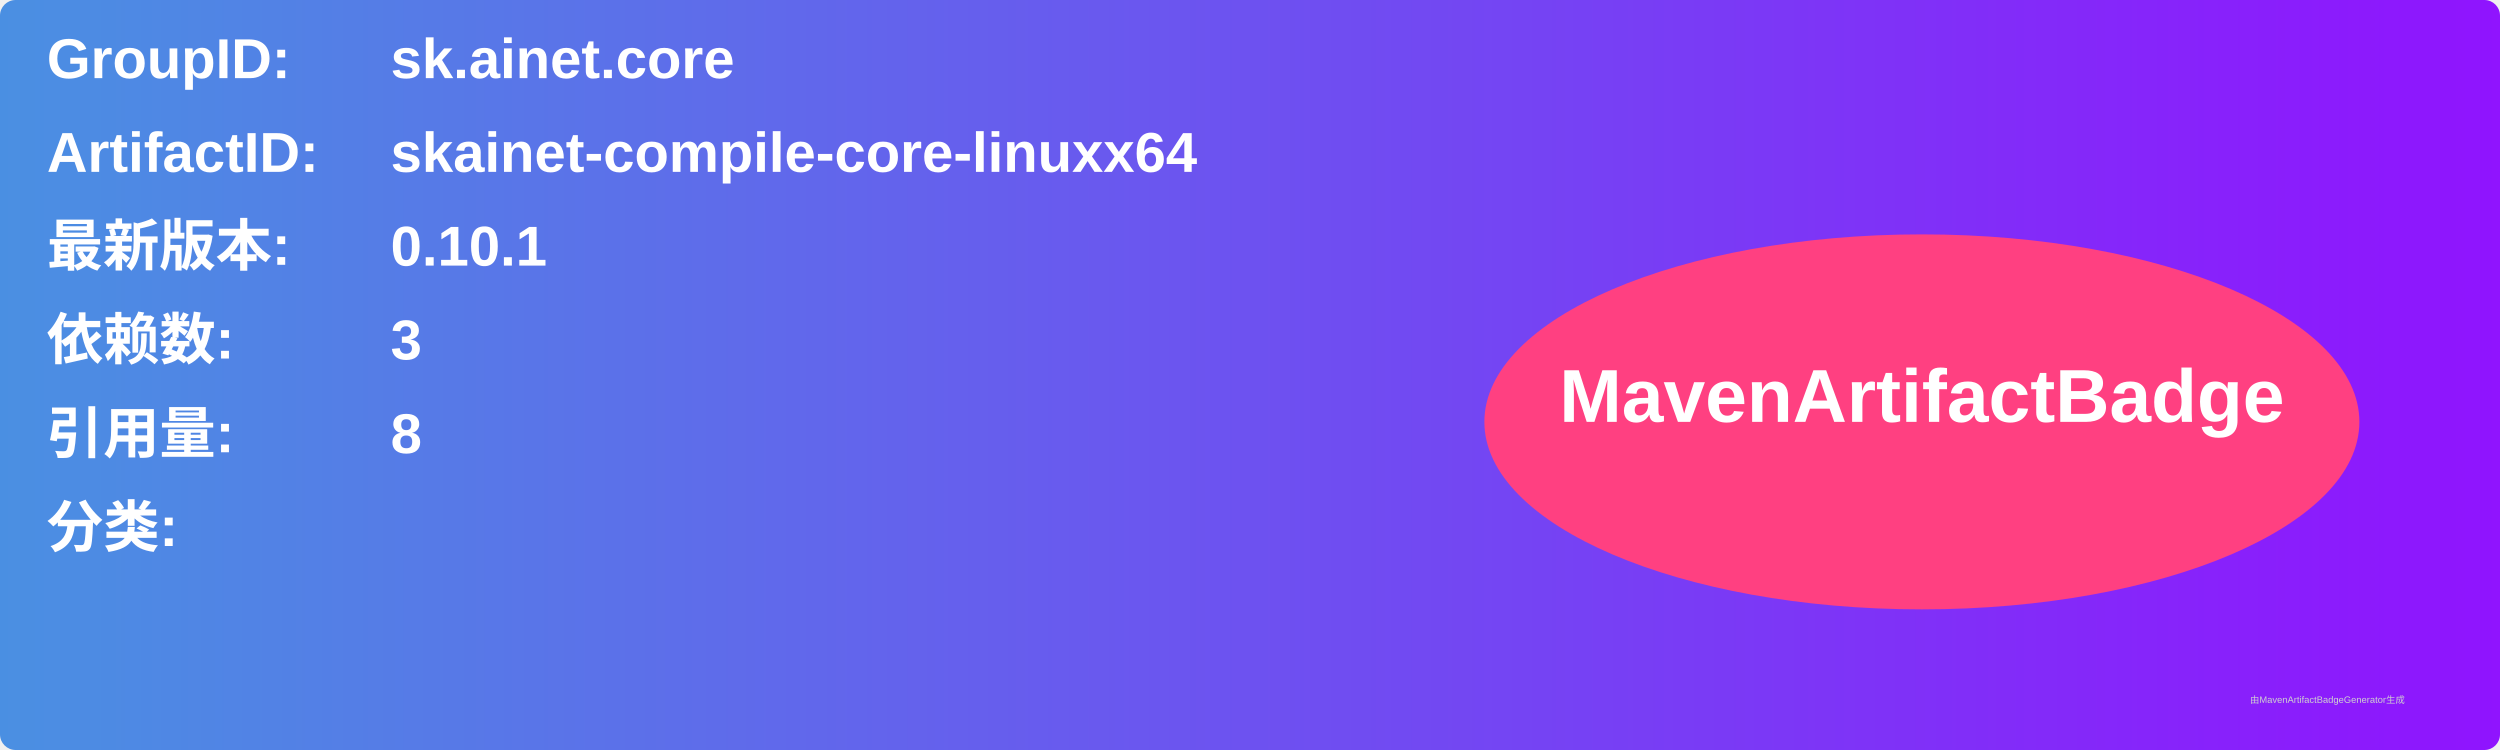
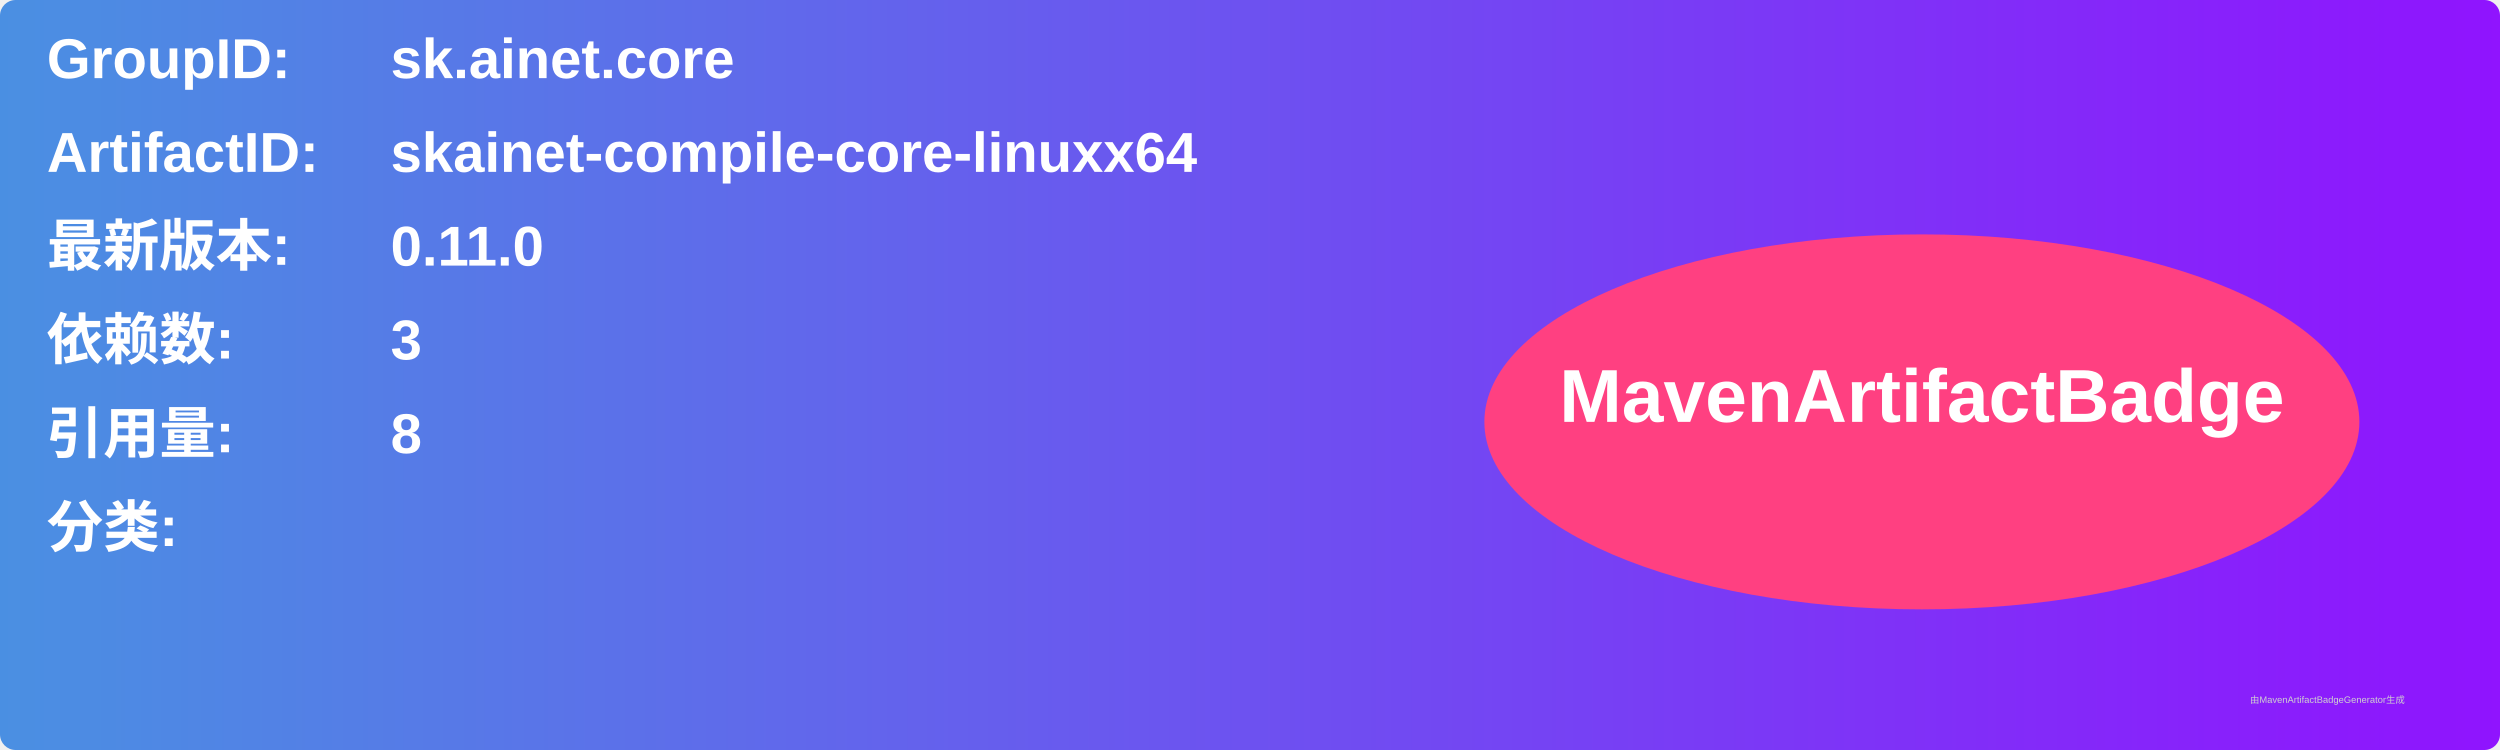
<svg xmlns="http://www.w3.org/2000/svg" width="800" height="240" viewBox="0 0 800 240">
  <linearGradient id="grad" x1="0%" y1="0%" x2="100%" y2="0%">
    <stop offset="0%" stop-color="#4a90e2" />
    <stop offset="100%" stop-color="#9013fe" />
  </linearGradient>
  <rect width="100%" height="100%" rx="5" ry="5" fill="url(#grad)" />
  <g transform="translate(15, 15)">
    <text x="0" y="10" font-family="Arial" font-size="18" fill="white" font-weight="bold" width="260">GroupID:</text>
    <text x="110" y="10" font-family="Arial" font-size="18" fill="white" font-weight="bold" width="460">sk.ainet.core</text>
    <text x="0" y="40" font-family="Arial" font-size="18" fill="white" font-weight="bold" width="260">ArtifactID:</text>
    <text x="110" y="40" font-family="Arial" font-size="18" fill="white" font-weight="bold" width="460">skainet-compile-core-linuxx64</text>
    <text x="0" y="70" font-family="Arial" font-size="18" fill="white" font-weight="bold">最新版本:</text>
    <text x="110" y="70" font-family="Arial" font-size="18" fill="white" font-weight="bold">
-       <tspan font-weight="bold">0.10.1</tspan>
+       <tspan font-weight="bold">0.11.0</tspan>
    </text>
    <text x="0" y="100" font-family="Arial" font-size="18" fill="white" font-weight="bold">依赖数: </text>
    <text x="110" y="100" font-family="Arial" font-size="18" fill="white">
      <tspan font-weight="bold">3</tspan>
    </text>
    <text x="0" y="130" font-family="Arial" font-size="18" fill="white" font-weight="bold">引用量: </text>
    <text x="110" y="130" font-family="Arial" font-size="18" fill="white">
      <tspan font-weight="bold">8</tspan>
    </text>
    <text x="0" y="160" font-family="Arial" font-size="18" fill="white" font-weight="bold">分类:</text>
    <text x="10" y="190" font-family="Arial" font-size="10" fill="white">
      <tspan font-weight="bold" />
    </text>
    <ellipse cx="600" cy="120" rx="140" ry="60" fill="#ff4081" />
    <text x="600" y="120" text-anchor="middle" font-family="Arial" font-size="24" fill="white" font-weight="bold">MavenArtifactBadge</text>
  </g>
  <text x="720" y="225" font-family="Arial" font-size="3" fill="#d0d0d0">由MavenArtifactBadgeGenerator生成</text>
</svg>
